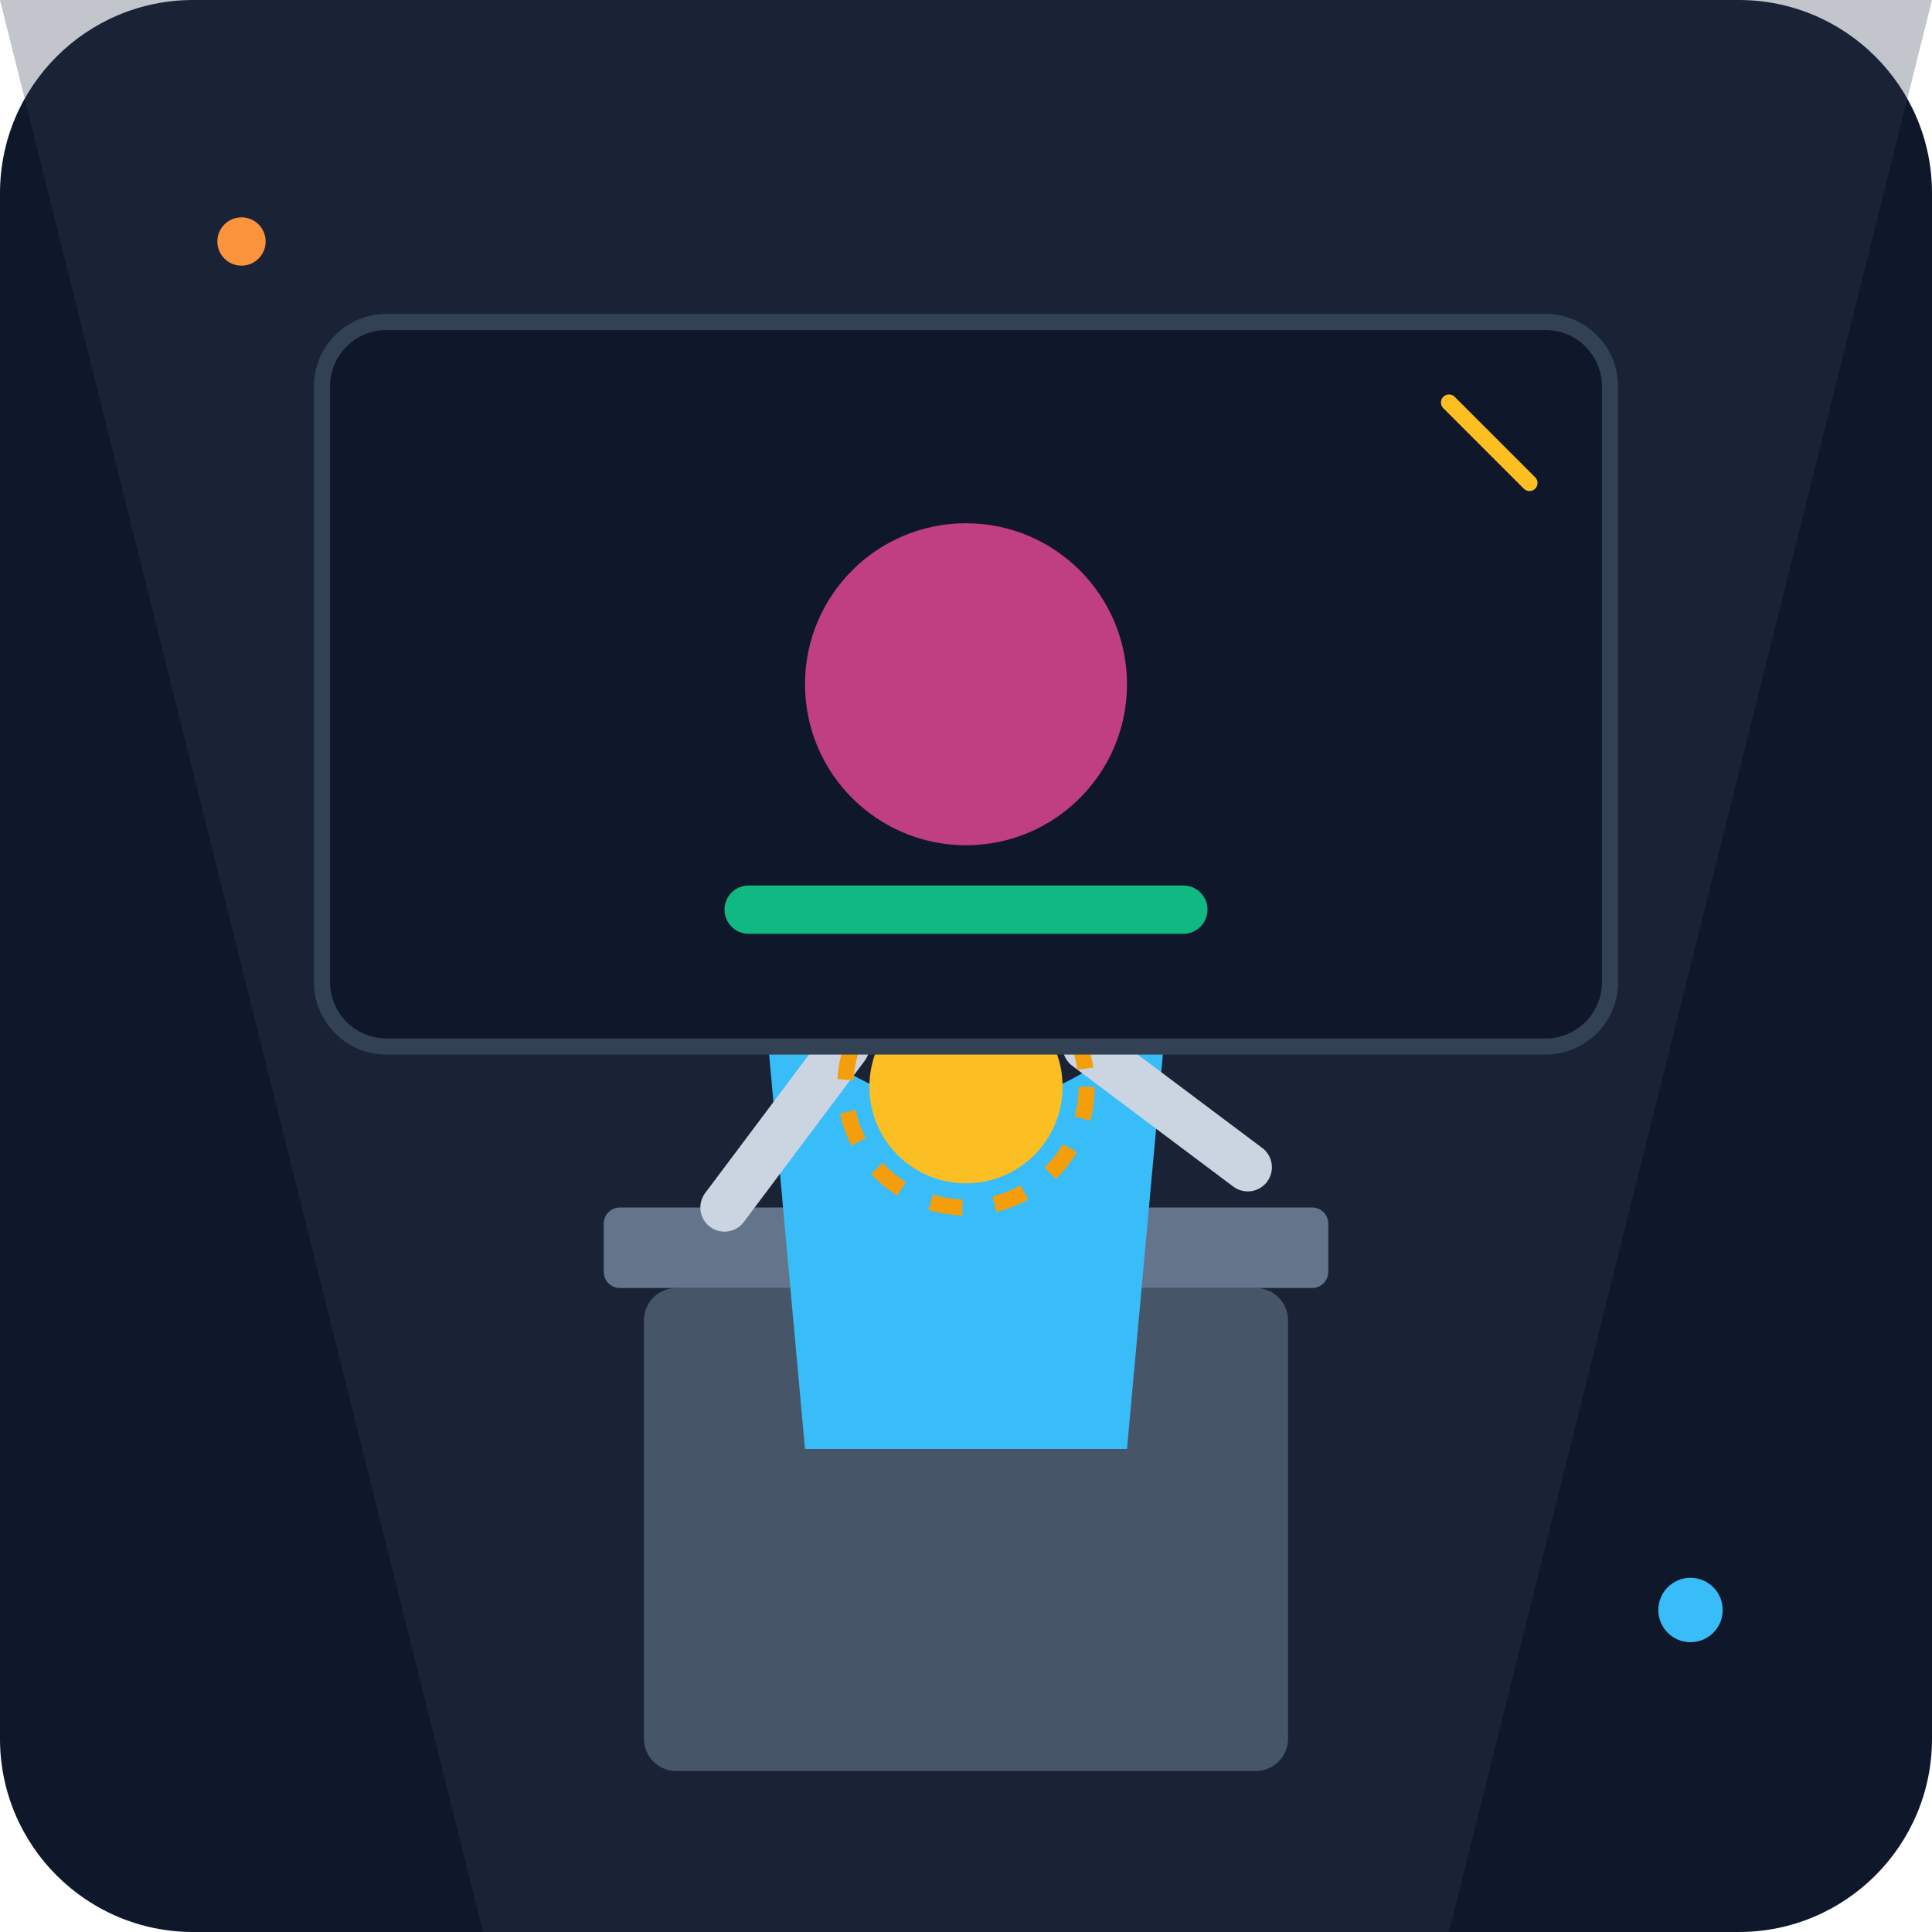
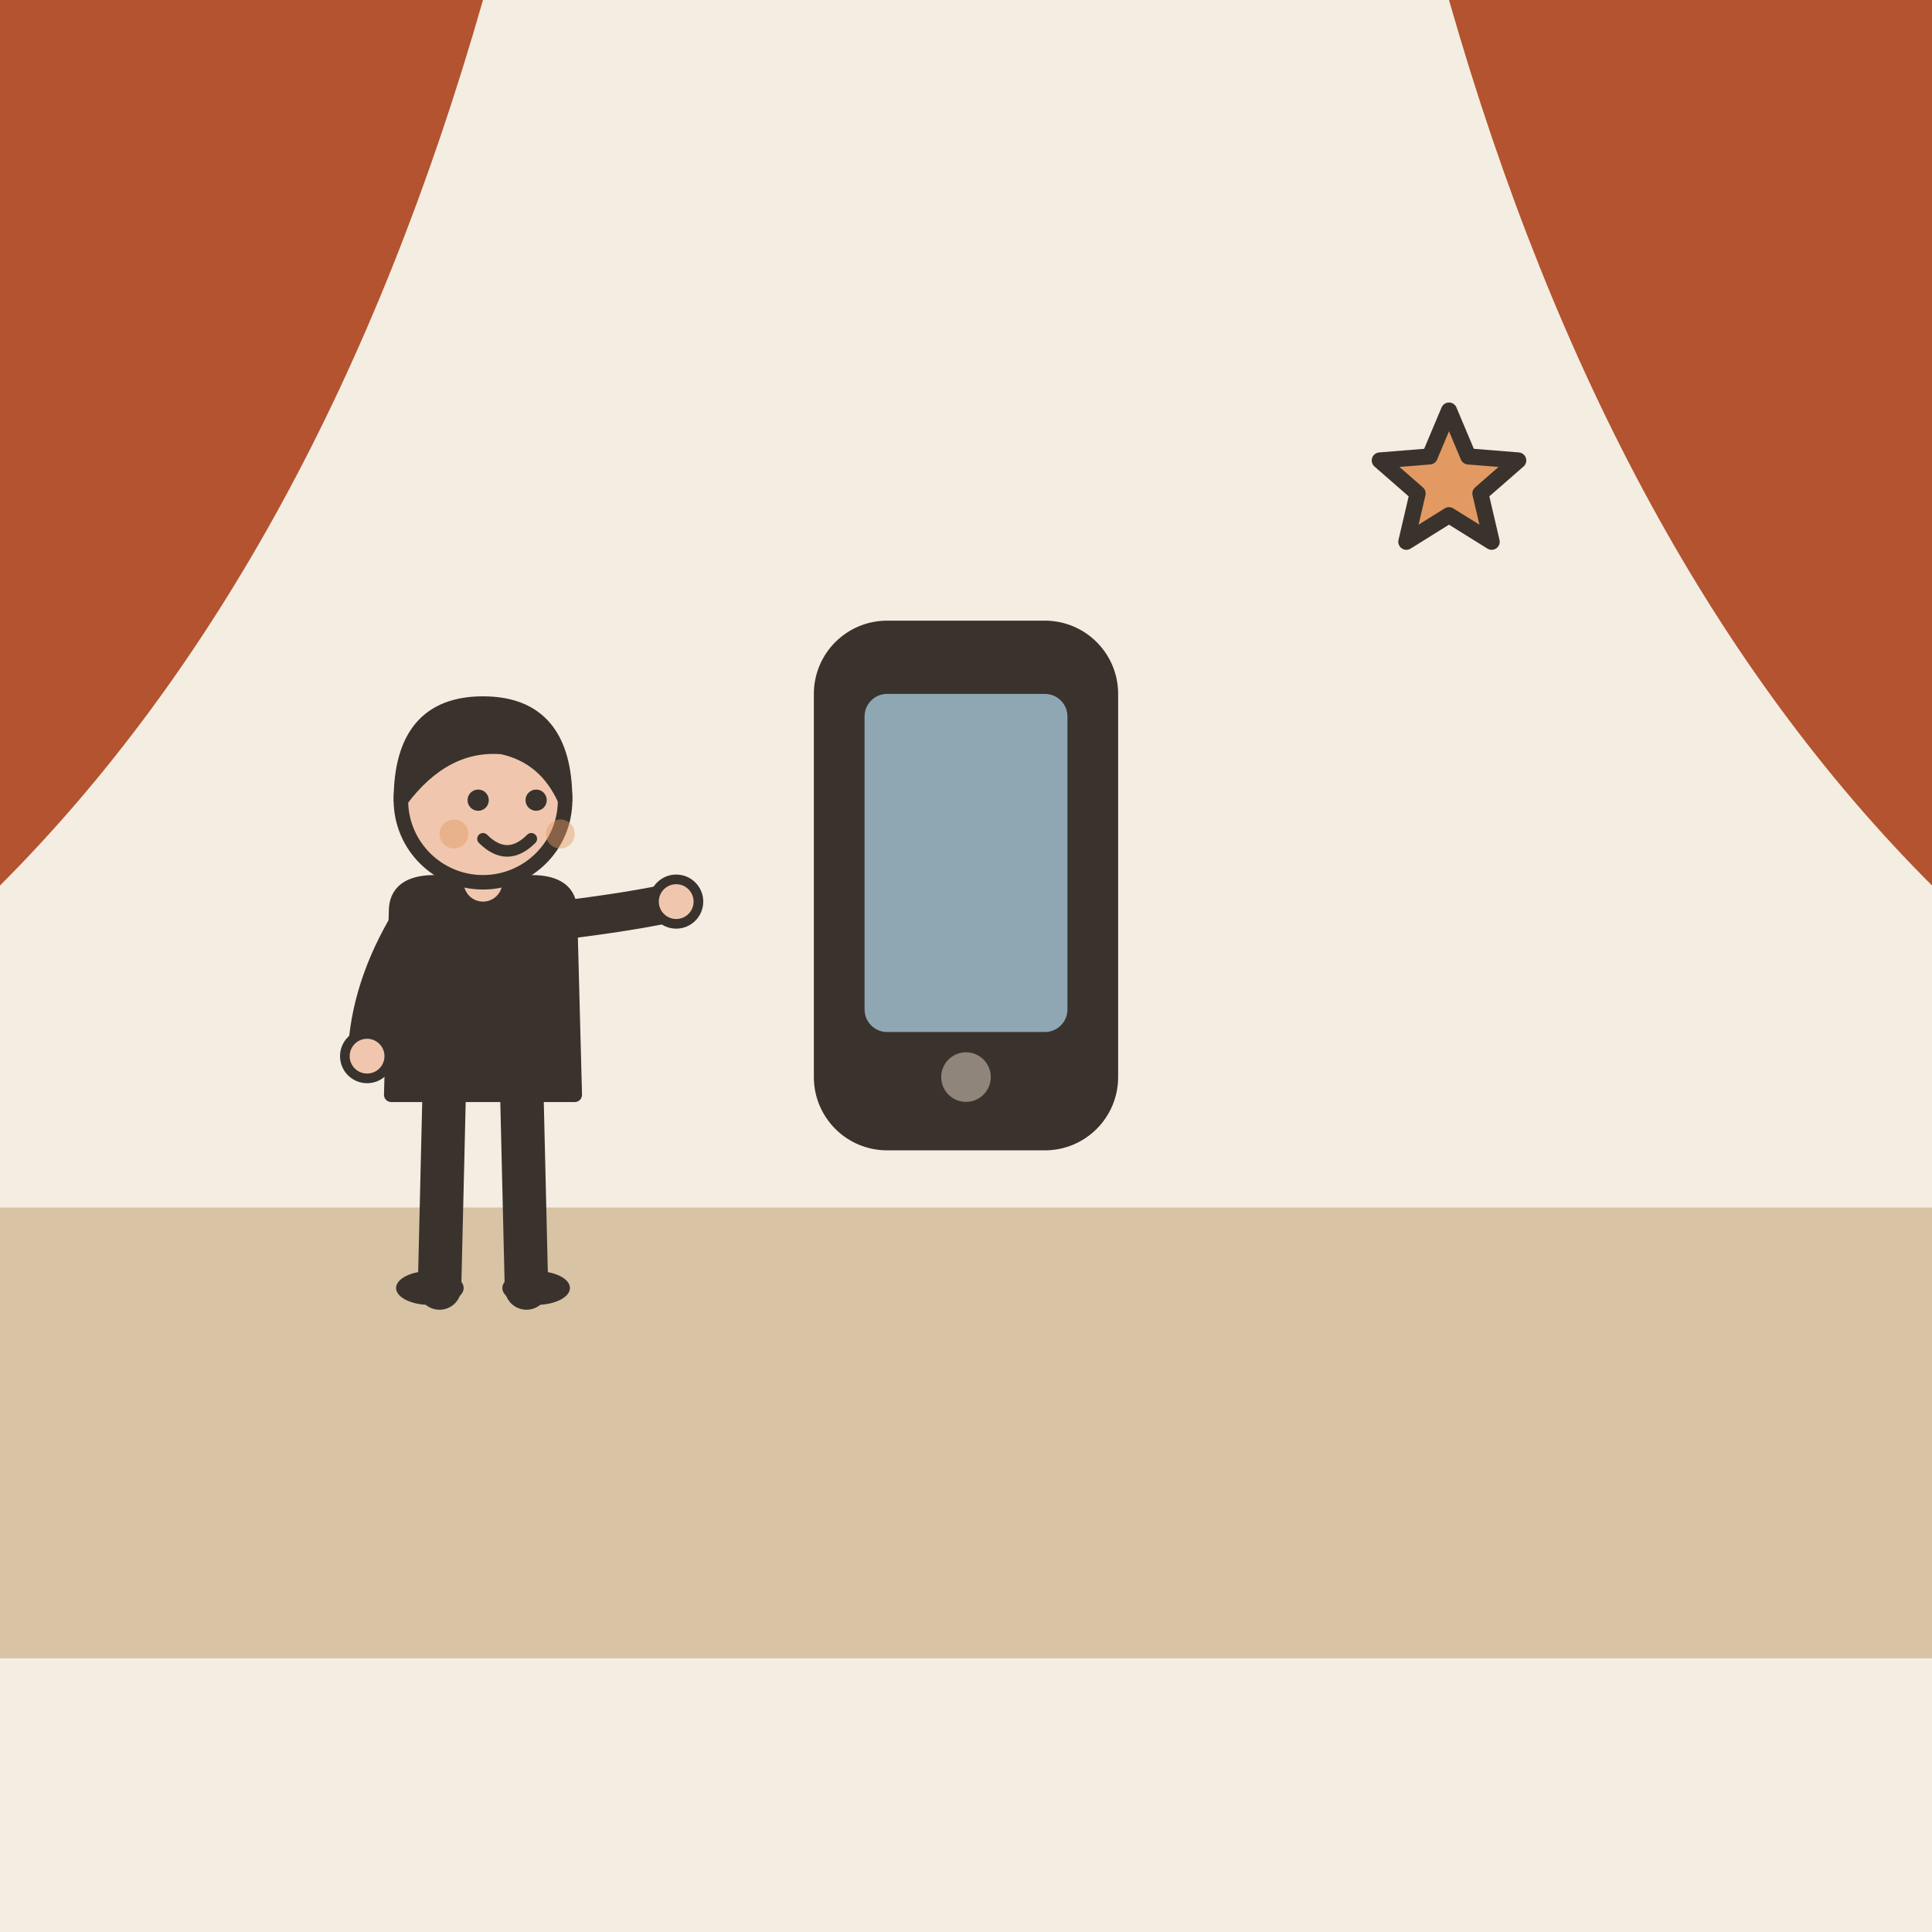
- <svg xmlns="http://www.w3.org/2000/svg" viewBox="0 0 240 240">
-   <defs>
-     <linearGradient id="bg" x1="0" y1="0" x2="0" y2="240">
-       <stop offset="0%" stop-color="#0f172a" />
-       <stop offset="100%" stop-color="#1e293b" />
-     </linearGradient>
-   </defs>
-   <rect width="240" height="240" rx="24" fill="url(#bg)" />
-   <path d="M0 0 L240 0 L180 240 L60 240 Z" fill="#334155" opacity="0.3" />
-   <rect x="80" y="160" width="80" height="60" rx="4" fill="#475569" />
-   <rect x="75" y="150" width="90" height="10" rx="2" fill="#64748b" />
-   <circle cx="120" cy="100" r="25" fill="#cbd5e1" />
-   <path d="M95 125 Q120 150 145 125 L140 180 L100 180 Z" fill="#38bdf8" />
-   <path d="M105 130 L90 150" stroke="#cbd5e1" stroke-width="6" stroke-linecap="round" />
-   <path d="M135 130 L155 145" stroke="#cbd5e1" stroke-width="6" stroke-linecap="round" />
-   <circle cx="120" cy="135" r="12" fill="#fbbf24" />
-   <circle cx="120" cy="135" r="15" fill="none" stroke="#f59e0b" stroke-width="2" stroke-dasharray="4 4" />
-   <rect x="40" y="40" width="160" height="90" rx="8" fill="#0f172a" stroke="#334155" stroke-width="2" />
-   <circle cx="120" cy="85" r="20" fill="#ec4899" opacity="0.8" />
-   <rect x="90" y="110" width="60" height="6" rx="3" fill="#10b981" />
-   <circle cx="30" cy="30" r="3" fill="#fb923c" />
-   <circle cx="210" cy="200" r="4" fill="#38bdf8" />
-   <path d="M180 50 L190 60" stroke="#fbbf24" stroke-width="2" stroke-linecap="round" />
+ <svg xmlns="http://www.w3.org/2000/svg" viewBox="0 0 240 240" data-style="editorial">
+   <rect width="240" height="240" fill="#F4EDE2" />
+   <rect x="0" y="150" width="240" height="56" rx="0" fill="#D8C3A5" />
+   <path d="M0 0L60 0Q40 70 0 110Z" fill="#B4532F" />
+   <path d="M240 0L180 0Q200 70 240 110Z" fill="#B4532F" />
+   <g transform="translate(120 110) scale(1.4 1.4)">
+     <rect x="-12" y="-22" width="24" height="44" rx="5" fill="#3A332D" stroke="#3A332D" stroke-width="3" stroke-linecap="round" stroke-linejoin="round" />
+     <rect x="-9" y="-17" width="18" height="30" rx="2" fill="#8FA7B3" />
+     <circle cx="0" cy="17" r="2.2" fill="#8F857A" />
+   </g>
+   <g transform="translate(60 160) scale(0.6 0.6)">
+     <path d="M-8 -42L-9 0" stroke="#3A332D" stroke-width="9" stroke-linecap="round" fill="none" />
+     <path d="M8 -42L9 0" stroke="#3A332D" stroke-width="9" stroke-linecap="round" fill="none" />
+     <ellipse cx="-11" cy="0" rx="7" ry="3.5" fill="#3A332D" />
+     <ellipse cx="11" cy="0" rx="7" ry="3.5" fill="#3A332D" />
+     <path d="M-18 -78Q-18 -84 -10 -84L10 -84Q18 -84 18 -78L19 -40L-19 -40Z" fill="#3A332D" stroke="#3A332D" stroke-width="3" stroke-linecap="round" stroke-linejoin="round" />
+     <path d="M-15 -76Q-23.5 -62 -24 -48" fill="none" stroke="#3A332D" stroke-width="8" stroke-linecap="round" stroke-linejoin="round" />
+     <circle cx="-24" cy="-48" r="4.6" fill="#F0C7AE" stroke="#3A332D" stroke-linecap="round" stroke-linejoin="round" stroke-width="2" />
+     <path d="M15 -76Q31.5 -78 40 -80" fill="none" stroke="#3A332D" stroke-width="8" stroke-linecap="round" stroke-linejoin="round" />
+     <circle cx="40" cy="-80" r="4.6" fill="#F0C7AE" stroke="#3A332D" stroke-linecap="round" stroke-linejoin="round" stroke-width="2" />
+     <path d="M0 -84L0 -88" stroke="#F0C7AE" stroke-width="8" stroke-linecap="round" fill="none" />
+     <circle cx="0" cy="-101" r="17" fill="#F0C7AE" stroke="#3A332D" stroke-width="3" stroke-linecap="round" stroke-linejoin="round" />
+     <path d="M-17 -101Q-17 -121 0 -121Q17 -121 17 -101Q13 -110 4 -112Q-8 -113 -17 -101Z" fill="#3A332D" stroke="#3A332D" stroke-width="3" stroke-linecap="round" stroke-linejoin="round" />
+     <circle cx="-1" cy="-101" r="2.2" fill="#3A332D" />
+     <circle cx="11" cy="-101" r="2.2" fill="#3A332D" />
+     <path d="M0 -93Q5 -88 10 -93" fill="none" stroke="#3A332D" stroke-width="2.4" stroke-linecap="round" stroke-linejoin="round" />
+     <circle cx="-6" cy="-94" r="3" fill="#E39A62" opacity="0.45" />
+     <circle cx="16" cy="-94" r="3" fill="#E39A62" opacity="0.45" />
+   </g>
+   <path d="M180.0 51.0L182.4 56.7L188.6 57.2L183.9 61.3L185.3 67.3L180.0 64.0L174.7 67.3L176.1 61.3L171.4 57.2L177.6 56.7Z" fill="#E39A62" stroke="#3A332D" stroke-width="2" stroke-linecap="round" stroke-linejoin="round" />
</svg>
